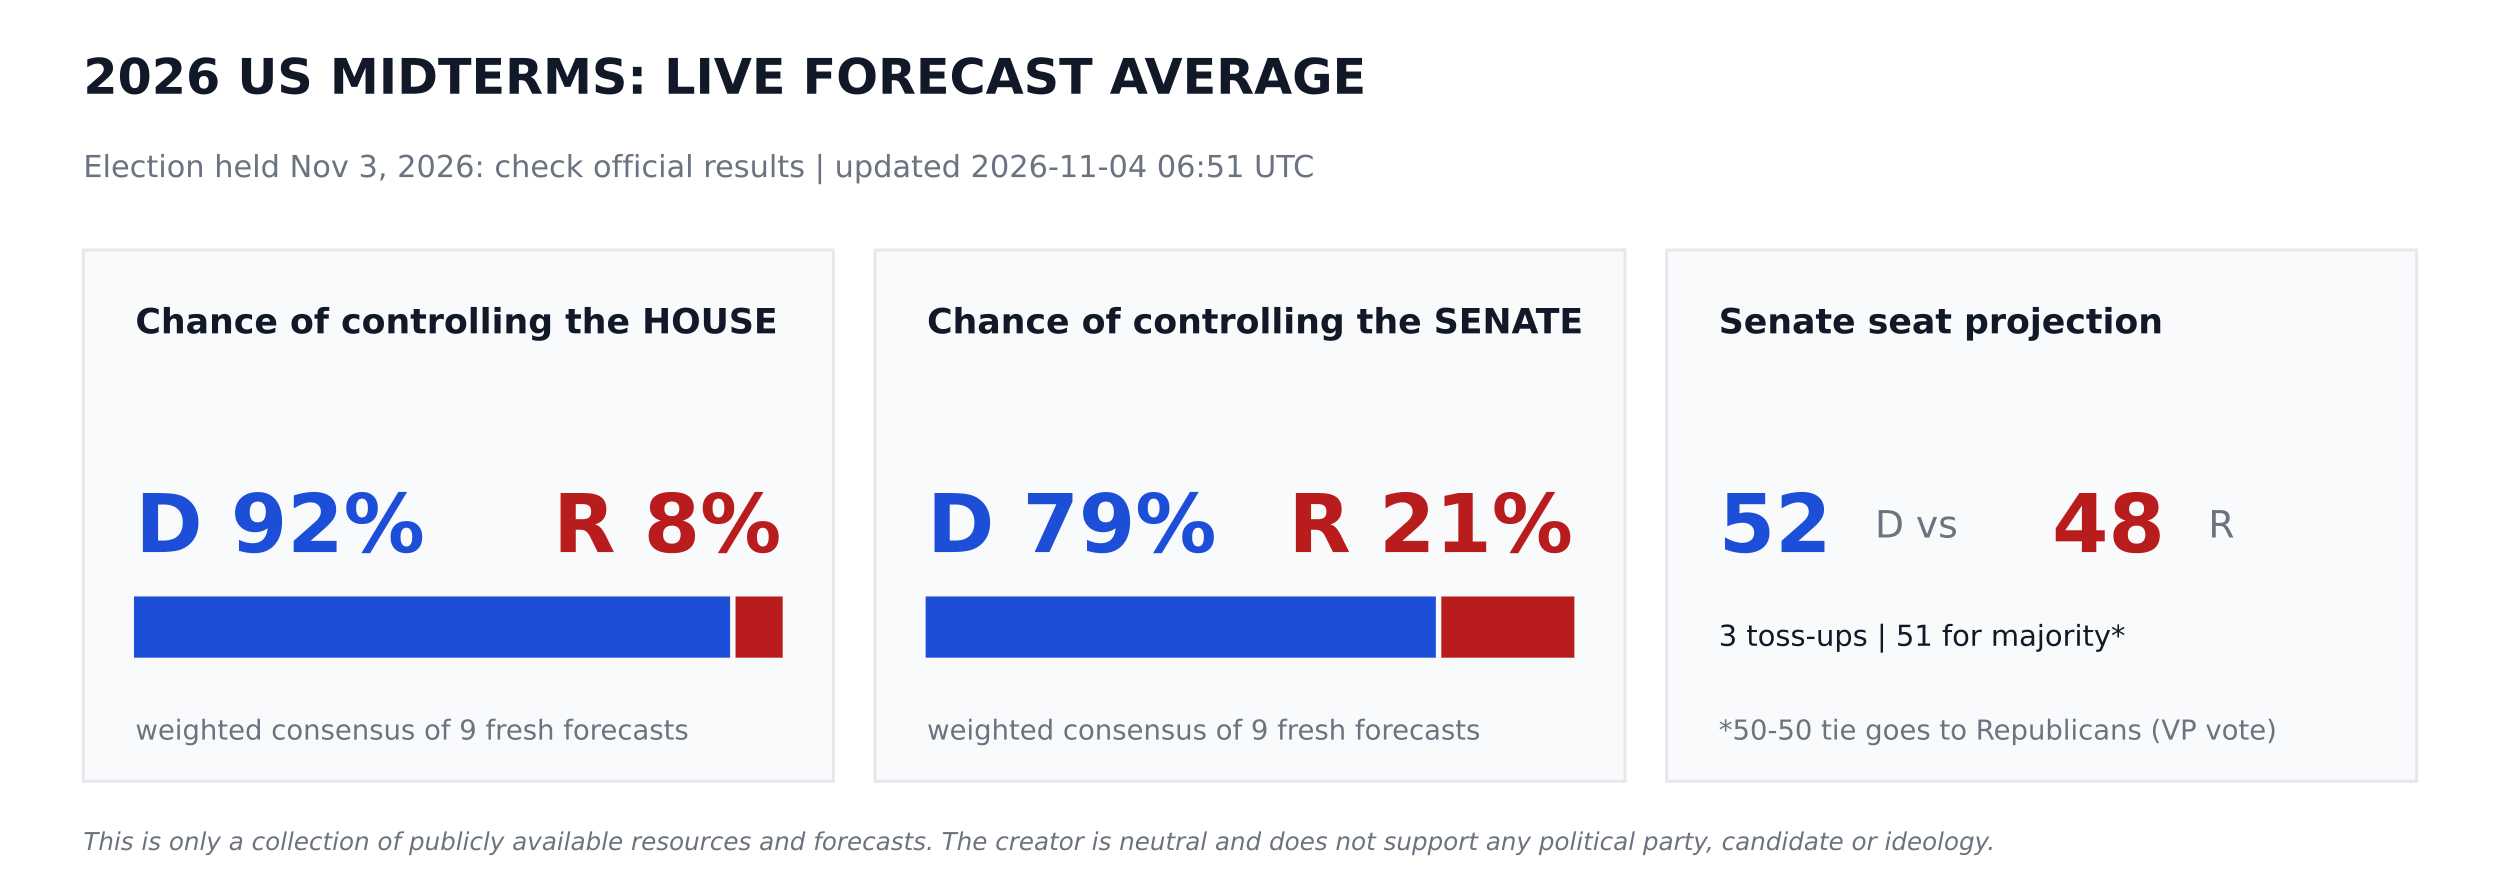
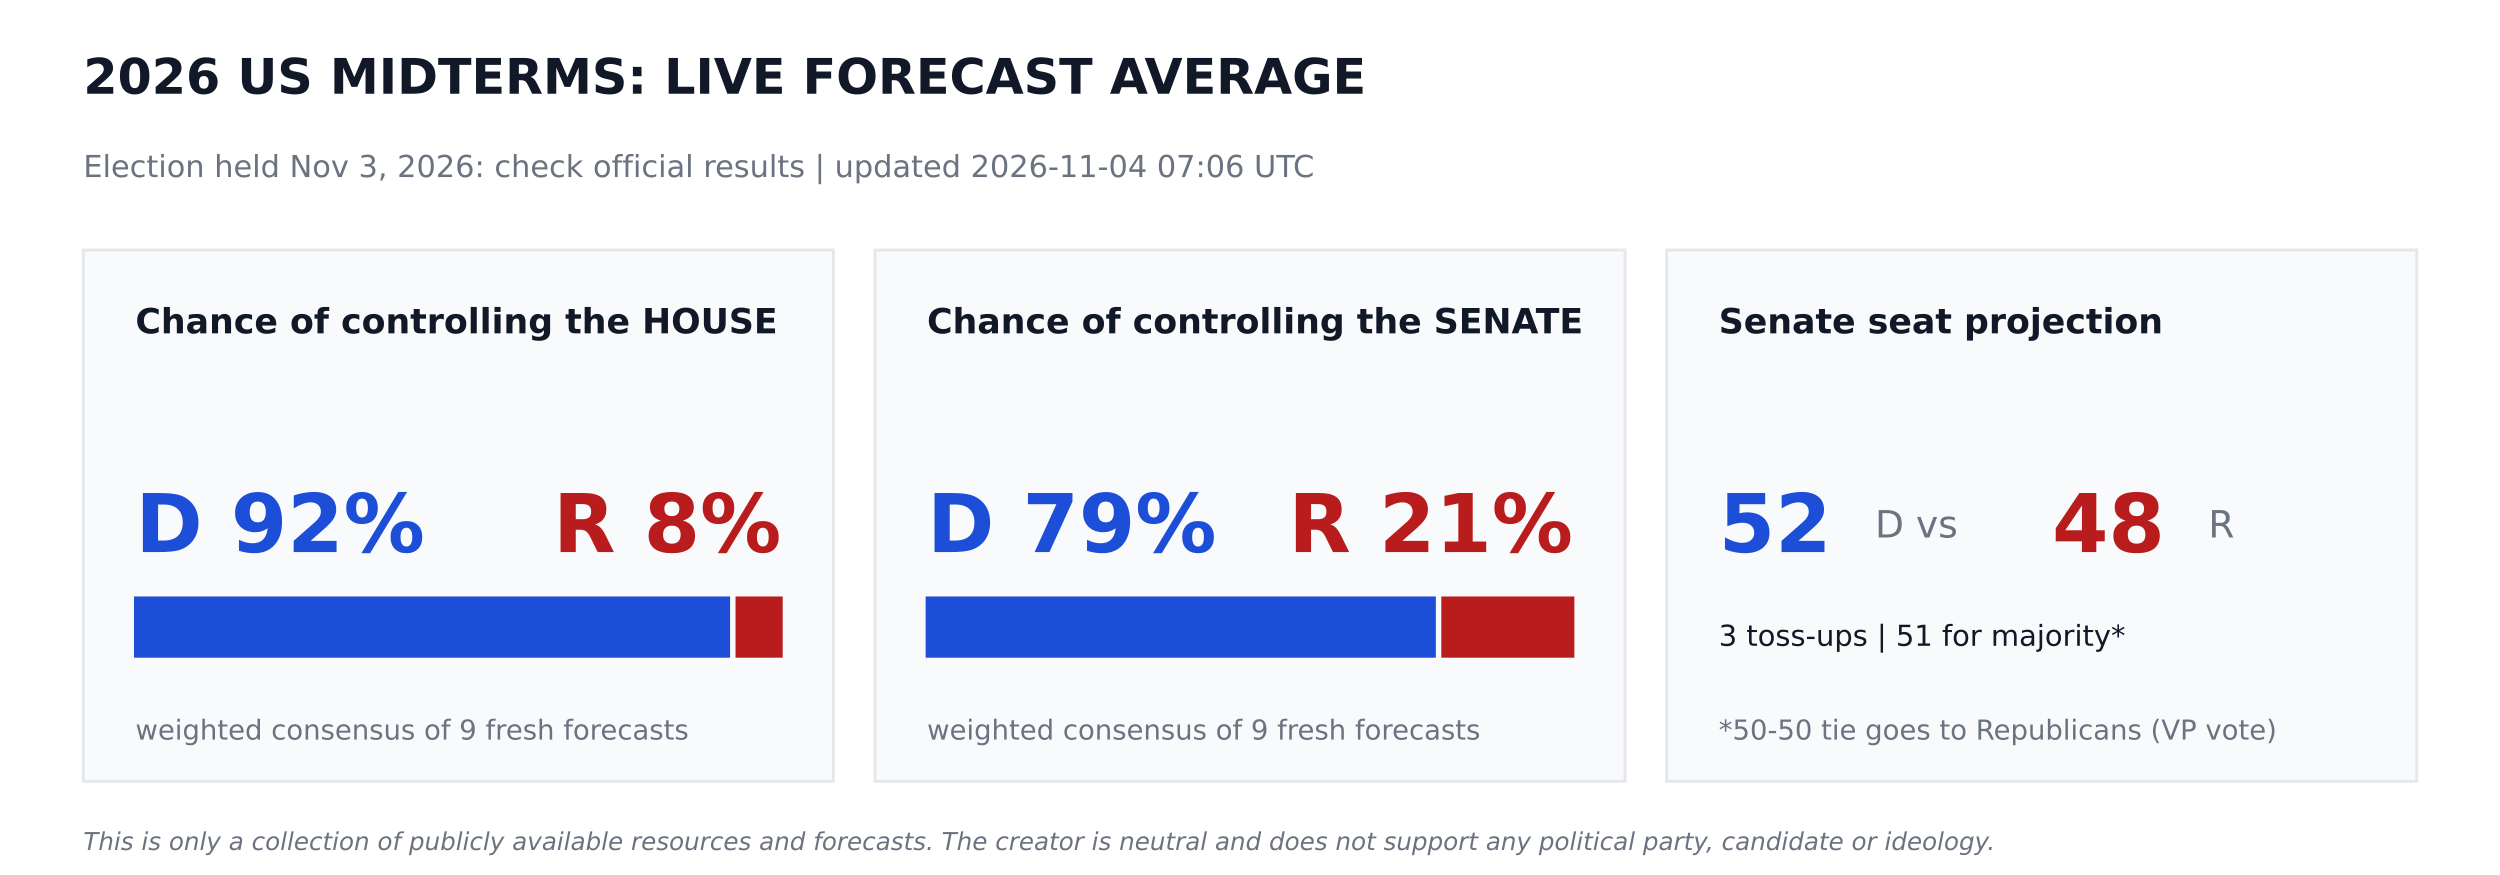
<svg xmlns="http://www.w3.org/2000/svg" width="864pt" height="302.4pt" viewBox="0 0 864 302.4" version="1.1">
  <defs>
    <style type="text/css">*{stroke-linejoin: round; stroke-linecap: butt}</style>
  </defs>
  <g id="figure_1">
    <g id="patch_1">
      <path d="M 0 302.4  L 864 302.4  L 864 0  L 0 0  z " style="fill: #ffffff" />
    </g>
    <g id="axes_1">
      <g id="patch_2">
-         <path d="M 28.8 270  L 288 270  L 288 86.4  L 28.8 86.4  z " clip-path="url(#pe69b7e0d87)" style="fill: #f9fafb; stroke: #e5e7eb; stroke-linejoin: miter" />
+         <path d="M 28.8 270  L 288 270  L 288 86.4  L 28.8 86.4  z " clip-path="url(#pb4a7270c52)" style="fill: #f9fafb; stroke: #e5e7eb; stroke-linejoin: miter" />
      </g>
      <g id="patch_3">
-         <path d="M 46.8 226.8  L 251.82 226.8  L 251.82 206.64  L 46.8 206.64  z " clip-path="url(#pe69b7e0d87)" style="fill: #1d4ed8; stroke: #1d4ed8; stroke-linejoin: miter" />
+         <path d="M 46.8 226.8  L 251.82 226.8  L 251.82 206.64  L 46.8 206.64  z " clip-path="url(#pb4a7270c52)" style="fill: #1d4ed8; stroke: #1d4ed8; stroke-linejoin: miter" />
      </g>
      <g id="patch_4">
-         <path d="M 254.7 226.8  L 270 226.8  L 270 206.64  L 254.7 206.64  z " clip-path="url(#pe69b7e0d87)" style="fill: #b91c1c; stroke: #b91c1c; stroke-linejoin: miter" />
+         <path d="M 254.7 226.8  L 270 226.8  L 270 206.64  L 254.7 206.64  z " clip-path="url(#pb4a7270c52)" style="fill: #b91c1c; stroke: #b91c1c; stroke-linejoin: miter" />
      </g>
      <g id="patch_5">
-         <path d="M 302.4 270  L 561.6 270  L 561.6 86.4  L 302.4 86.4  z " clip-path="url(#pe69b7e0d87)" style="fill: #f9fafb; stroke: #e5e7eb; stroke-linejoin: miter" />
+         <path d="M 302.4 270  L 561.6 270  L 561.6 86.4  L 302.4 86.4  z " clip-path="url(#pb4a7270c52)" style="fill: #f9fafb; stroke: #e5e7eb; stroke-linejoin: miter" />
      </g>
      <g id="patch_6">
-         <path d="M 320.4 226.8  L 495.734 226.8  L 495.734 206.64  L 320.4 206.64  z " clip-path="url(#pe69b7e0d87)" style="fill: #1d4ed8; stroke: #1d4ed8; stroke-linejoin: miter" />
+         <path d="M 320.4 226.8  L 495.734 226.8  L 495.734 206.64  L 320.4 206.64  z " clip-path="url(#pb4a7270c52)" style="fill: #1d4ed8; stroke: #1d4ed8; stroke-linejoin: miter" />
      </g>
      <g id="patch_7">
-         <path d="M 498.614 226.8  L 543.6 226.8  L 543.6 206.64  L 498.614 206.64  z " clip-path="url(#pe69b7e0d87)" style="fill: #b91c1c; stroke: #b91c1c; stroke-linejoin: miter" />
+         <path d="M 498.614 226.8  L 543.6 226.8  L 543.6 206.64  L 498.614 206.64  z " clip-path="url(#pb4a7270c52)" style="fill: #b91c1c; stroke: #b91c1c; stroke-linejoin: miter" />
      </g>
      <g id="patch_8">
-         <path d="M 576 270  L 835.2 270  L 835.2 86.4  L 576 86.4  z " clip-path="url(#pe69b7e0d87)" style="fill: #f9fafb; stroke: #e5e7eb; stroke-linejoin: miter" />
+         <path d="M 576 270  L 835.2 270  L 835.2 86.4  L 576 86.4  z " clip-path="url(#pb4a7270c52)" style="fill: #f9fafb; stroke: #e5e7eb; stroke-linejoin: miter" />
      </g>
      <g id="text_1">
        <text style="font-weight: 700; font-size: 17px; font-family: 'DejaVu Sans'; text-anchor: start; fill: #111827" x="28.8" y="32.4" transform="rotate(-0 28.8 32.4)">2026 US MIDTERMS: LIVE FORECAST AVERAGE</text>
      </g>
      <g id="text_2">
-         <text style="font-size: 10.5px; font-family: 'DejaVu Sans'; text-anchor: start; fill: #6b7280" x="28.8" y="61.2" transform="rotate(-0 28.8 61.2)">Election held Nov 3, 2026: check official results   |   updated 2026-11-04 06:51 UTC</text>
+         <text style="font-size: 10.5px; font-family: 'DejaVu Sans'; text-anchor: start; fill: #6b7280" x="28.8" y="61.2" transform="rotate(-0 28.8 61.2)">Election held Nov 3, 2026: check official results   |   updated 2026-11-04 07:06 UTC</text>
      </g>
      <g id="text_3">
        <text style="font-weight: 700; font-size: 12px; font-family: 'DejaVu Sans'; text-anchor: start; fill: #111827" x="46.8" y="115.2" transform="rotate(-0 46.8 115.2)">Chance of controlling the HOUSE</text>
      </g>
      <g id="text_4">
        <text style="font-weight: 700; font-size: 28px; font-family: 'DejaVu Sans'; text-anchor: start; fill: #1d4ed8" x="46.8" y="190.8" transform="rotate(-0 46.8 190.8)">D 92%</text>
      </g>
      <g id="text_5">
        <text style="font-weight: 700; font-size: 28px; font-family: 'DejaVu Sans'; text-anchor: end; fill: #b91c1c" x="270" y="190.8" transform="rotate(-0 270 190.8)">R 8%</text>
      </g>
      <g id="text_6">
        <text style="font-size: 9.5px; font-family: 'DejaVu Sans'; text-anchor: start; fill: #6b7280" x="46.8" y="255.6" transform="rotate(-0 46.8 255.6)">weighted consensus of 9 fresh forecasts</text>
      </g>
      <g id="text_7">
        <text style="font-weight: 700; font-size: 12px; font-family: 'DejaVu Sans'; text-anchor: start; fill: #111827" x="320.4" y="115.2" transform="rotate(-0 320.4 115.2)">Chance of controlling the SENATE</text>
      </g>
      <g id="text_8">
        <text style="font-weight: 700; font-size: 28px; font-family: 'DejaVu Sans'; text-anchor: start; fill: #1d4ed8" x="320.4" y="190.8" transform="rotate(-0 320.4 190.8)">D 79%</text>
      </g>
      <g id="text_9">
        <text style="font-weight: 700; font-size: 28px; font-family: 'DejaVu Sans'; text-anchor: end; fill: #b91c1c" x="543.6" y="190.8" transform="rotate(-0 543.6 190.8)">R 21%</text>
      </g>
      <g id="text_10">
        <text style="font-size: 9.5px; font-family: 'DejaVu Sans'; text-anchor: start; fill: #6b7280" x="320.4" y="255.6" transform="rotate(-0 320.4 255.6)">weighted consensus of 9 fresh forecasts</text>
      </g>
      <g id="text_11">
        <text style="font-weight: 700; font-size: 12px; font-family: 'DejaVu Sans'; text-anchor: start; fill: #111827" x="594" y="115.2" transform="rotate(-0 594 115.2)">Senate seat projection</text>
      </g>
      <g id="text_12">
        <text style="font-weight: 700; font-size: 28px; font-family: 'DejaVu Sans'; text-anchor: start; fill: #1d4ed8" x="594" y="190.8" transform="rotate(-0 594 190.8)">52</text>
      </g>
      <g id="text_13">
        <text style="font-size: 13px; font-family: 'DejaVu Sans'; text-anchor: start; fill: #6b7280" x="648" y="185.76" transform="rotate(-0 648 185.76)">D  vs</text>
      </g>
      <g id="text_14">
        <text style="font-weight: 700; font-size: 28px; font-family: 'DejaVu Sans'; text-anchor: start; fill: #b91c1c" x="709.2" y="190.8" transform="rotate(-0 709.2 190.8)">48</text>
      </g>
      <g id="text_15">
        <text style="font-size: 13px; font-family: 'DejaVu Sans'; text-anchor: start; fill: #6b7280" x="763.2" y="185.76" transform="rotate(-0 763.2 185.76)">R</text>
      </g>
      <g id="text_16">
        <text style="font-size: 10px; font-family: 'DejaVu Sans'; text-anchor: start; fill: #111827" x="594" y="223.2" transform="rotate(-0 594 223.2)">3 toss-ups  |  51 for majority*</text>
      </g>
      <g id="text_17">
        <text style="font-size: 9.5px; font-family: 'DejaVu Sans'; text-anchor: start; fill: #6b7280" x="594" y="255.6" transform="rotate(-0 594 255.6)">*50-50 tie goes to Republicans (VP vote)</text>
      </g>
      <g id="text_18">
        <text style="font-style: italic; font-size: 8.5px; font-family: 'DejaVu Sans'; text-anchor: start; fill: #6b7280" x="28.8" y="293.76" transform="rotate(-0 28.8 293.76)">This is only a collection of publicly available resources and forecasts. The creator is neutral and does not support any political party, candidate or ideology.</text>
      </g>
    </g>
  </g>
  <defs>
-     <clipPath id="pe69b7e0d87">
+     <clipPath id="pb4a7270c52">
      <rect x="0" y="0" width="864" height="302.4" />
    </clipPath>
  </defs>
</svg>
